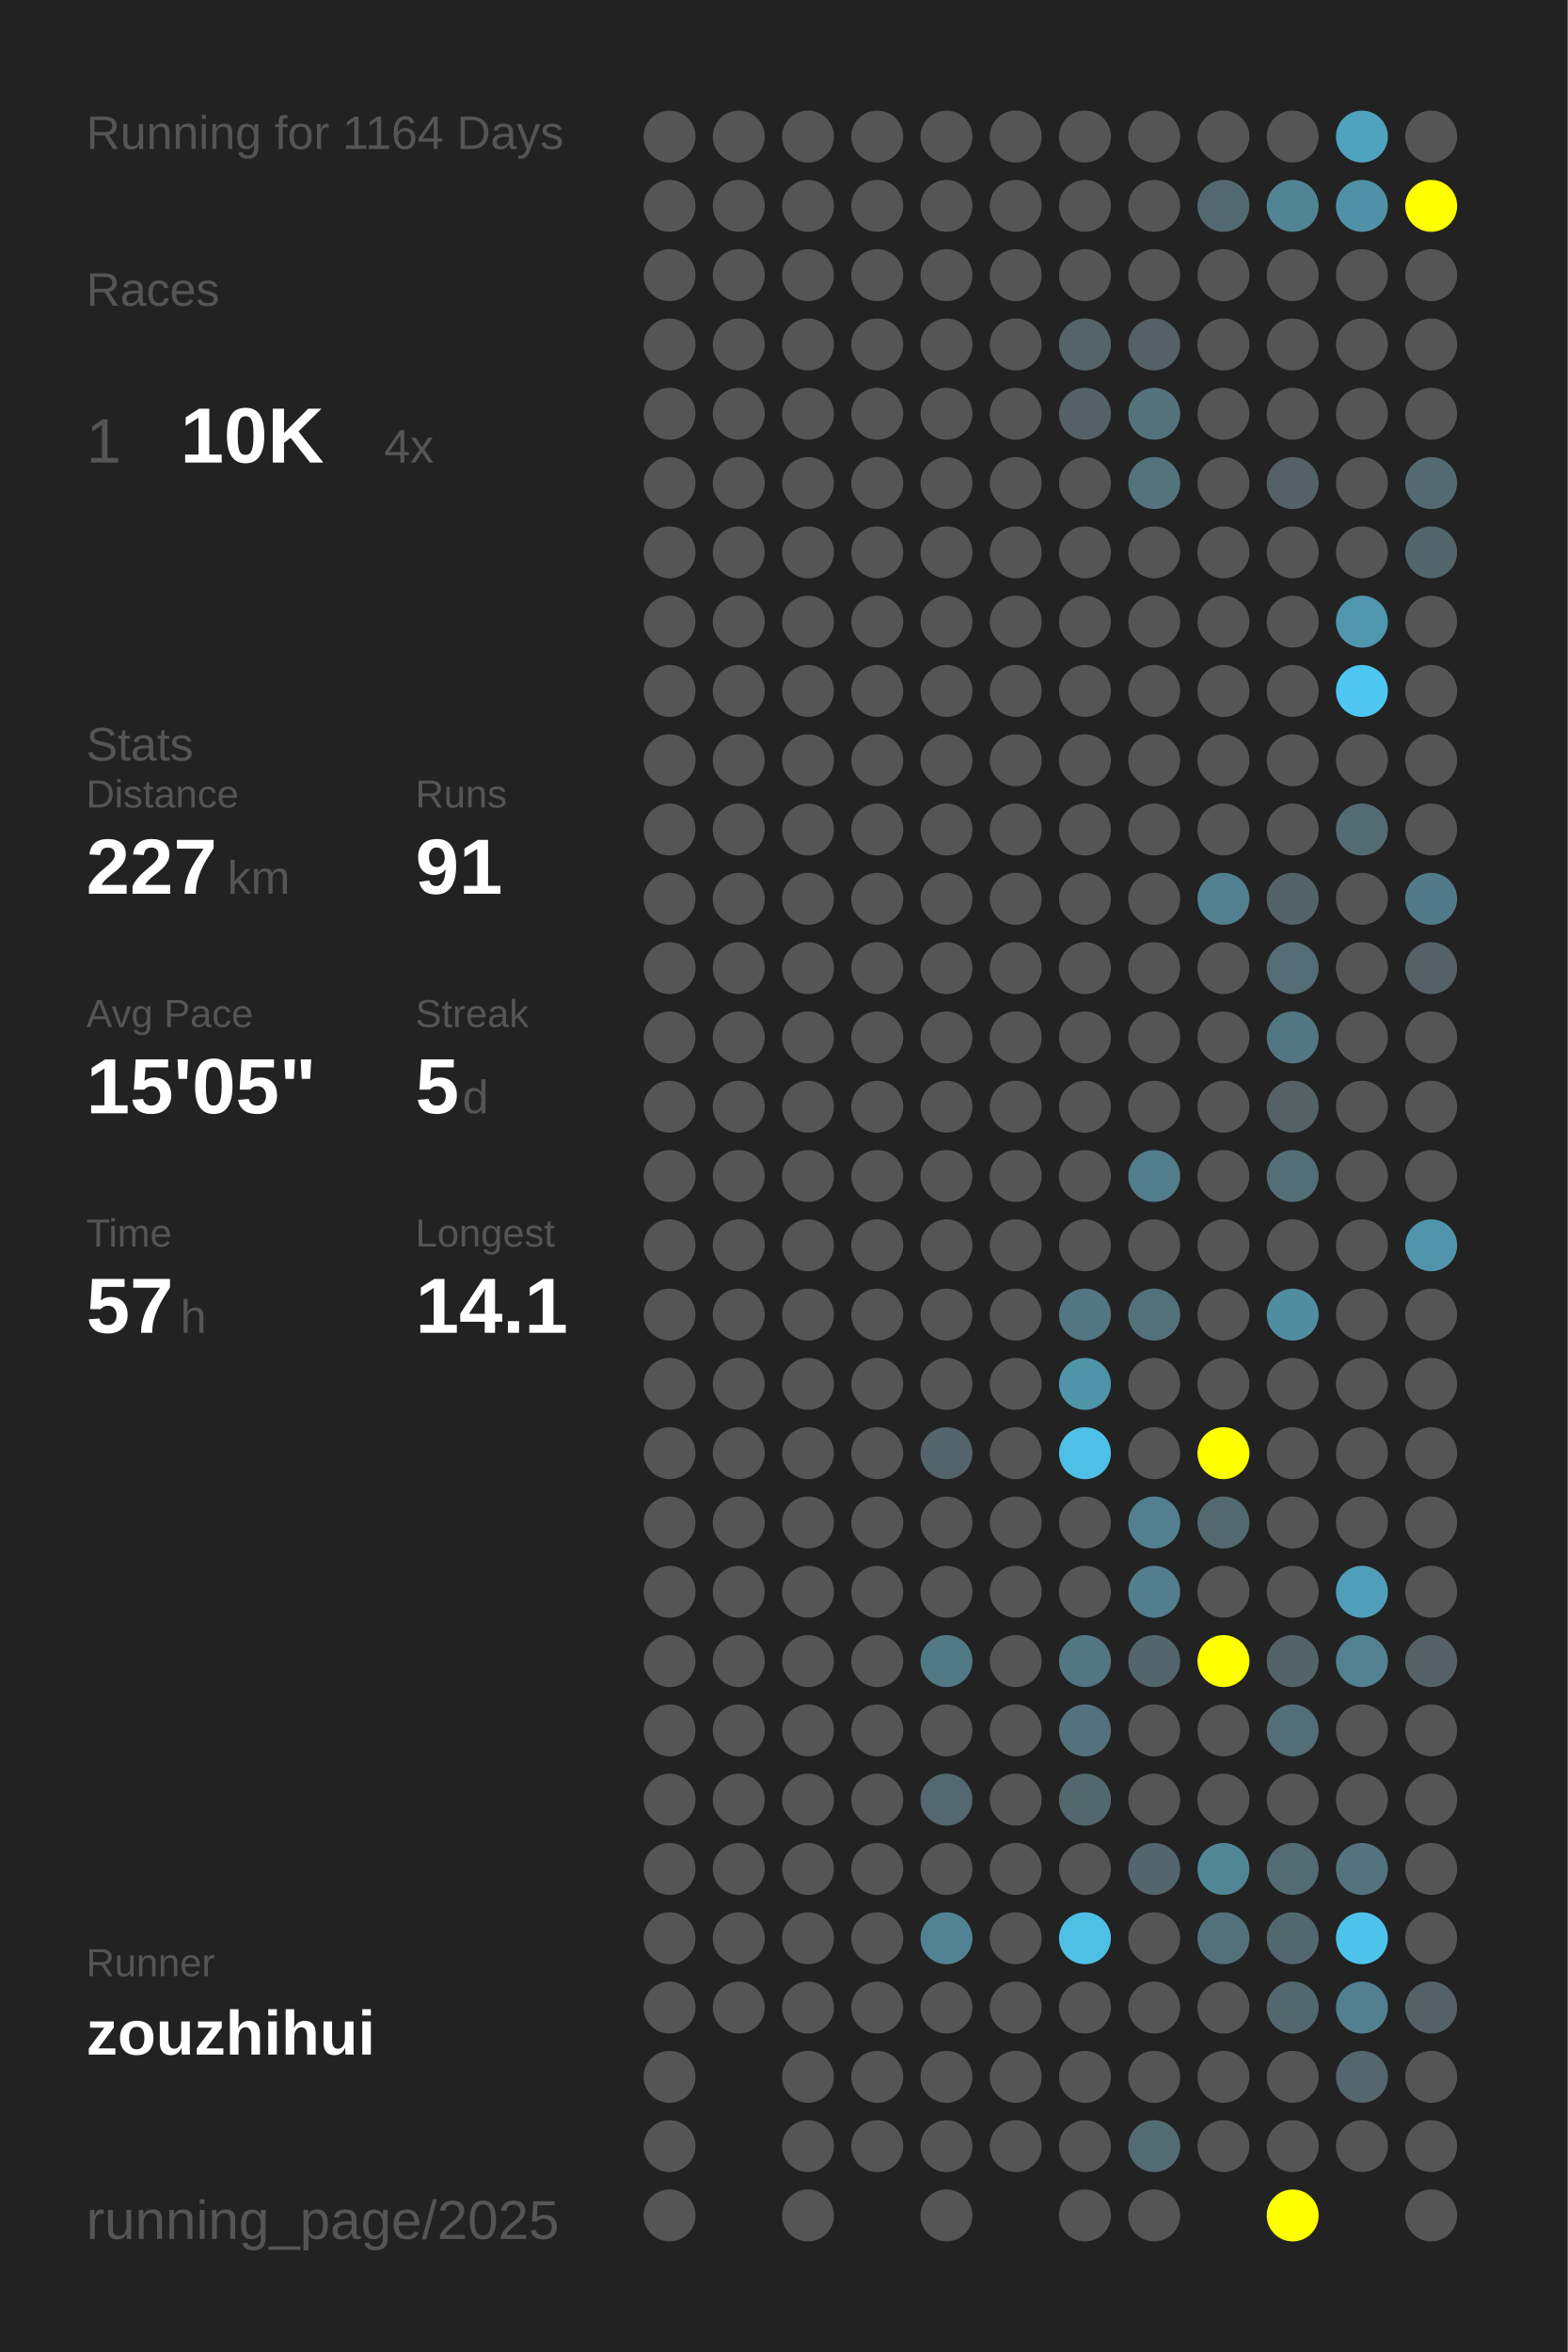
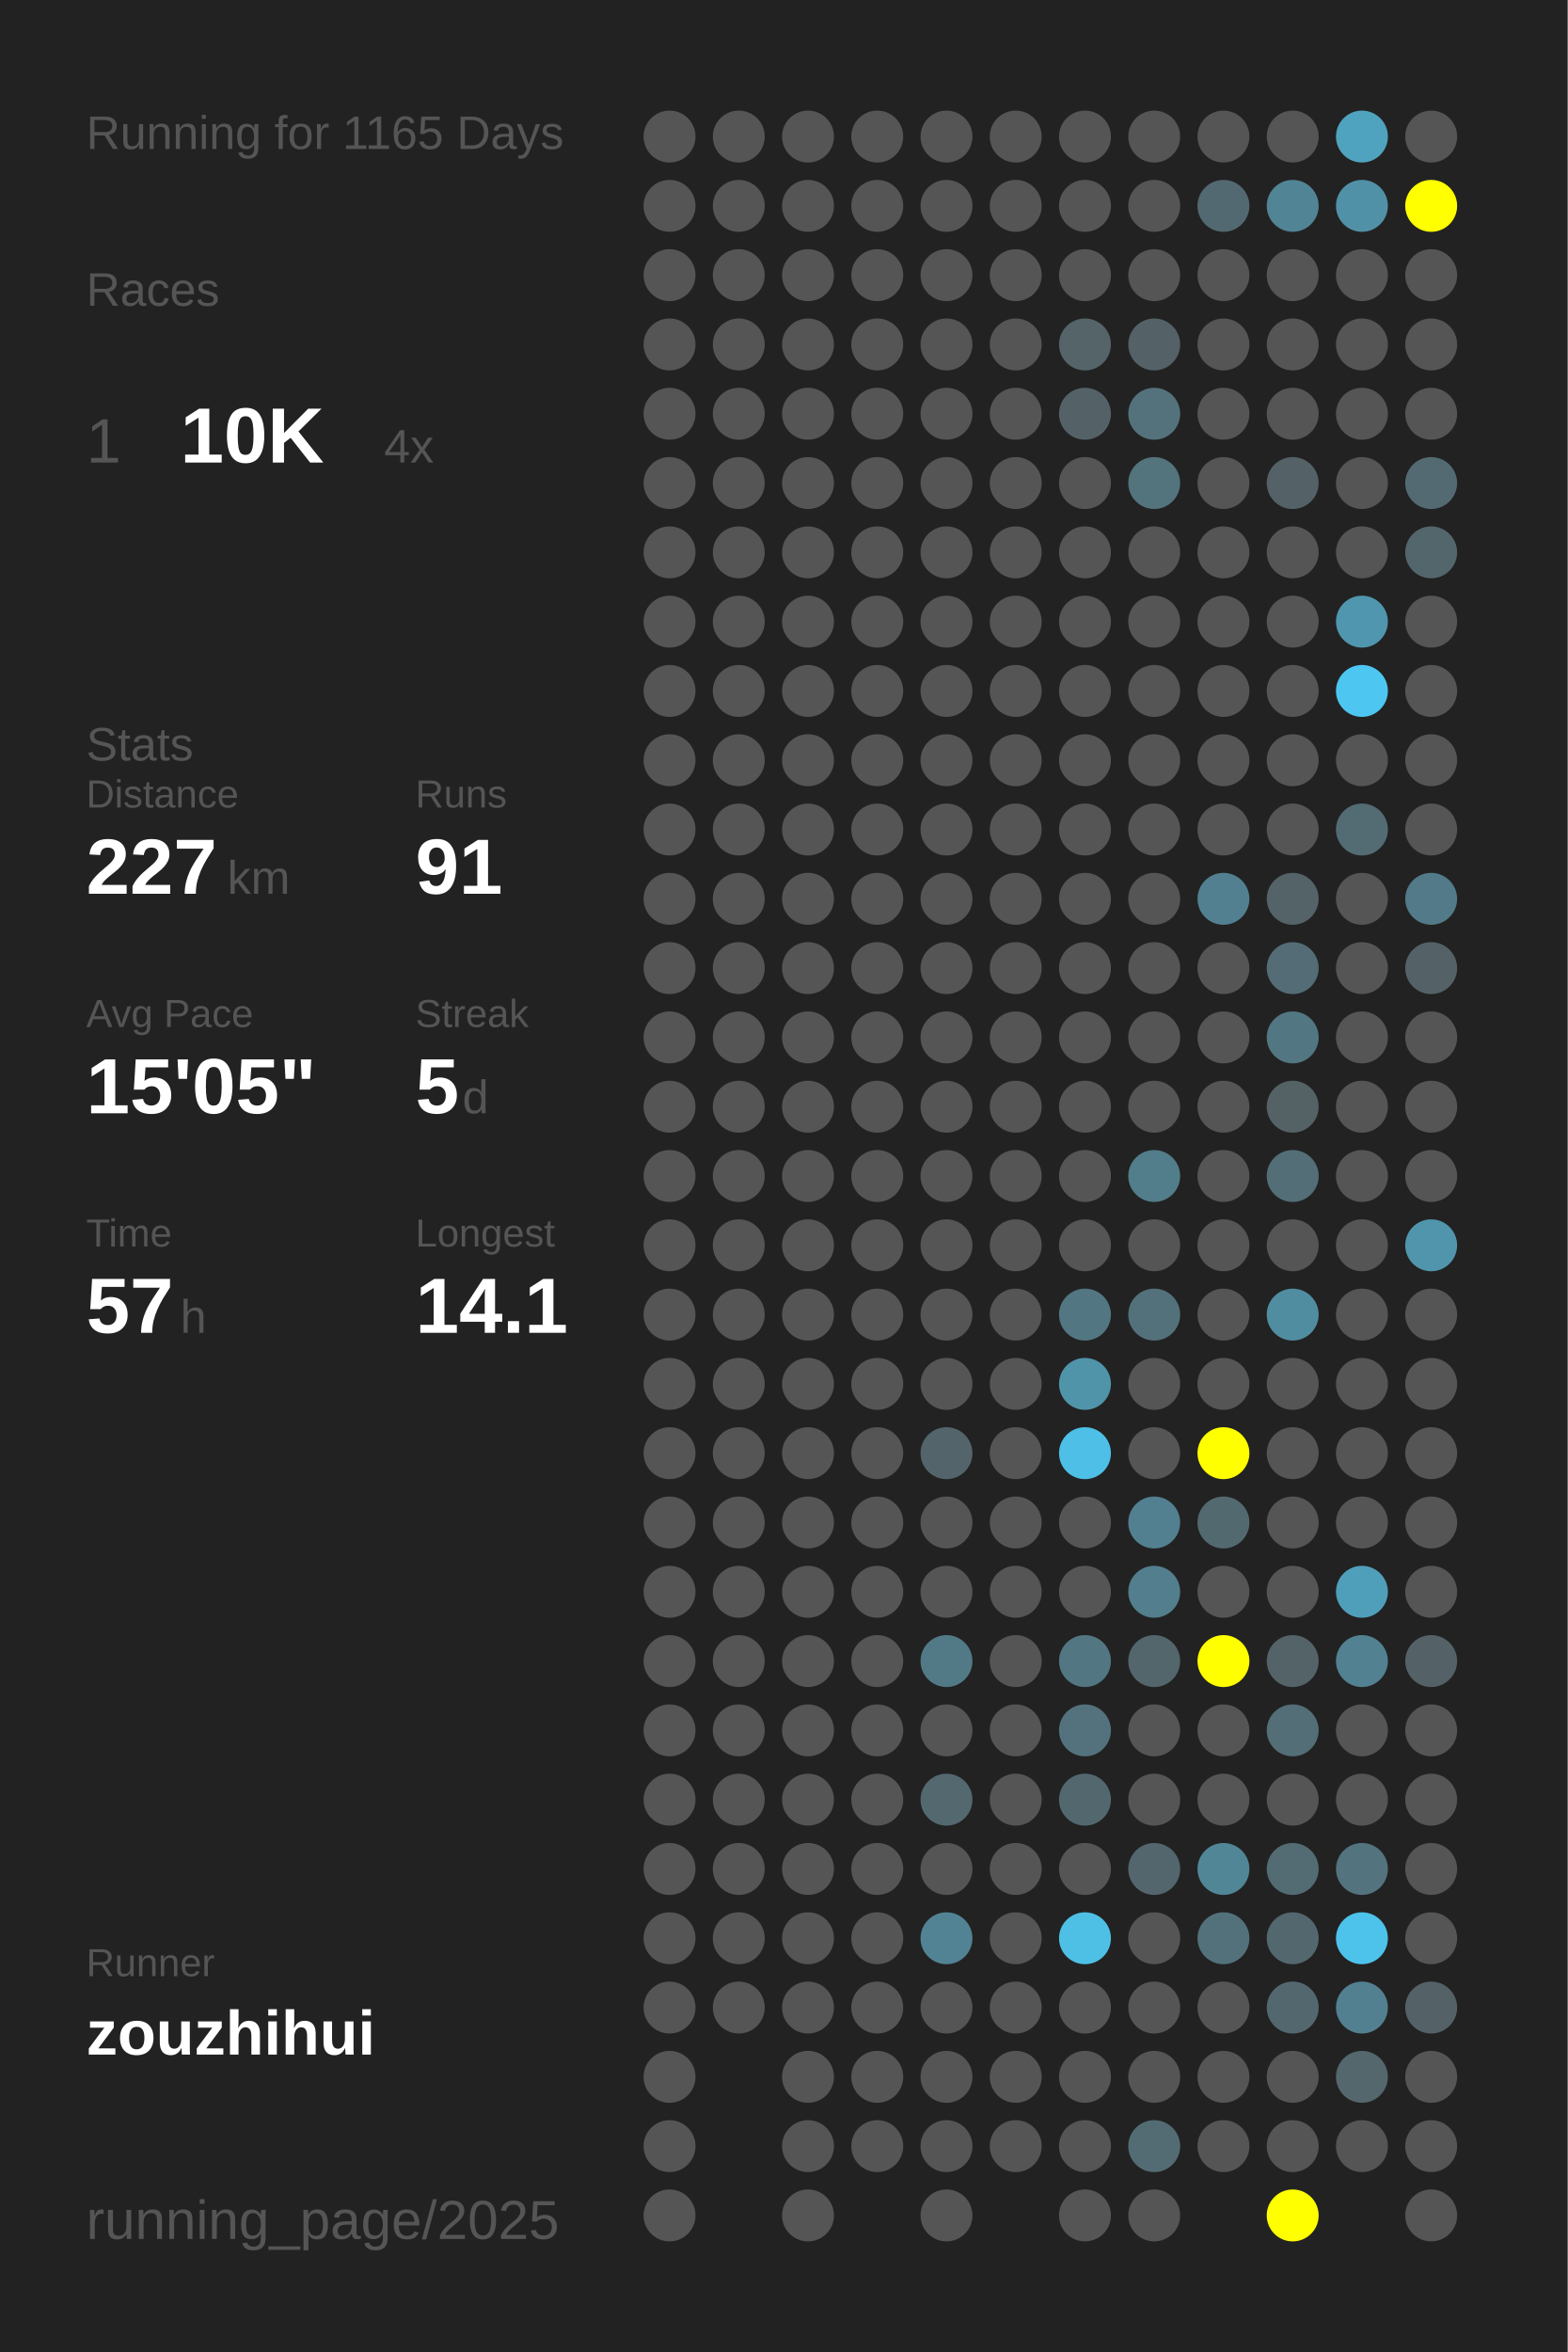
<svg xmlns="http://www.w3.org/2000/svg" baseProfile="full" height="300mm" version="1.1" viewBox="0,0,200,300" width="200mm">
  <defs />
  <rect fill="#222222" height="300" width="200" x="0" y="0" />
-   <text fill="#555555" style="font-size:6px; font-family:Arial;" x="11" y="19">Running for 1164 Days</text>
+   <text fill="#555555" style="font-size:6px; font-family:Arial;" x="11" y="19">Running for 1165 Days</text>
  <text fill="#555555" style="font-size:6px; font-family:Arial;" x="11" y="39">Races</text>
  <text fill="#555555" style="font-size:8px; font-family:Arial;" x="11" y="59">1</text>
  <text fill="#FFFFFF" style="font-size:10px; font-family:Arial; font-weight:bold;" x="23" y="59">10K</text>
  <text fill="#555555" style="font-size:6px; font-family:Arial;" x="49" y="59">4x</text>
  <text fill="#555555" style="font-size:6px; font-family:Arial;" x="11" y="97">Stats</text>
  <text fill="#555555" style="font-size:5px; font-family:Arial;" x="11" y="103">Distance</text>
  <text fill="#FFFFFF" style="font-size:10px; font-family:Arial; font-weight:bold;" x="11" y="114">227</text>
  <text fill="#555555" style="font-size:6px; font-family:Arial;" x="29" y="114">km</text>
  <text fill="#555555" style="font-size:5px; font-family:Arial;" x="53" y="103">Runs</text>
  <text fill="#FFFFFF" style="font-size:10px; font-family:Arial; font-weight:bold;" x="53" y="114">91</text>
  <text fill="#555555" style="font-size:5px; font-family:Arial;" x="11" y="131">Avg Pace</text>
  <text fill="#FFFFFF" style="font-size:10px; font-family:Arial; font-weight:bold;" x="11" y="142">15'05"</text>
  <text fill="#555555" style="font-size:5px; font-family:Arial;" x="53" y="131">Streak</text>
  <text fill="#FFFFFF" style="font-size:10px; font-family:Arial; font-weight:bold;" x="53" y="142">5</text>
  <text fill="#555555" style="font-size:6px; font-family:Arial;" x="59" y="142">d</text>
  <text fill="#555555" style="font-size:5px; font-family:Arial;" x="11" y="159">Time</text>
  <text fill="#FFFFFF" style="font-size:10px; font-family:Arial; font-weight:bold;" x="11" y="170">57</text>
  <text fill="#555555" style="font-size:6px; font-family:Arial;" x="23" y="170">h</text>
  <text fill="#555555" style="font-size:5px; font-family:Arial;" x="53" y="159">Longest</text>
  <text fill="#FFFFFF" style="font-size:10px; font-family:Arial; font-weight:bold;" x="53" y="170">14.1</text>
  <text fill="#555555" style="font-size:5px; font-family:Arial;" x="11" y="252.065">Runner</text>
  <text fill="#FFFFFF" style="font-size:8px; font-family:Arial; font-weight:bold;" x="11" y="262.065">zouzhihui</text>
  <text fill="#555555" style="font-size:7px; font-family:Arial;" x="11" y="285.581">running_page/2025</text>
  <circle cx="85.417" cy="17.419" fill="#555555" r="3.312" />
  <circle cx="85.417" cy="26.258" fill="#555555" r="3.312" />
  <circle cx="85.417" cy="35.097" fill="#555555" r="3.312" />
  <circle cx="85.417" cy="43.935" fill="#555555" r="3.312" />
  <circle cx="85.417" cy="52.774" fill="#555555" r="3.312" />
  <circle cx="85.417" cy="61.613" fill="#555555" r="3.312" />
  <circle cx="85.417" cy="70.452" fill="#555555" r="3.312" />
  <circle cx="85.417" cy="79.29" fill="#555555" r="3.312" />
  <circle cx="85.417" cy="88.129" fill="#555555" r="3.312" />
  <circle cx="85.417" cy="96.968" fill="#555555" r="3.312" />
  <circle cx="85.417" cy="105.806" fill="#555555" r="3.312" />
  <circle cx="85.417" cy="114.645" fill="#555555" r="3.312" />
  <circle cx="85.417" cy="123.484" fill="#555555" r="3.312" />
  <circle cx="85.417" cy="132.323" fill="#555555" r="3.312" />
  <circle cx="85.417" cy="141.161" fill="#555555" r="3.312" />
  <circle cx="85.417" cy="150" fill="#555555" r="3.312" />
  <circle cx="85.417" cy="158.839" fill="#555555" r="3.312" />
  <circle cx="85.417" cy="167.677" fill="#555555" r="3.312" />
  <circle cx="85.417" cy="176.516" fill="#555555" r="3.312" />
  <circle cx="85.417" cy="185.355" fill="#555555" r="3.312" />
  <circle cx="85.417" cy="194.194" fill="#555555" r="3.312" />
  <circle cx="85.417" cy="203.032" fill="#555555" r="3.312" />
  <circle cx="85.417" cy="211.871" fill="#555555" r="3.312" />
  <circle cx="85.417" cy="220.71" fill="#555555" r="3.312" />
  <circle cx="85.417" cy="229.548" fill="#555555" r="3.312" />
  <circle cx="85.417" cy="238.387" fill="#555555" r="3.312" />
  <circle cx="85.417" cy="247.226" fill="#555555" r="3.312" />
  <circle cx="85.417" cy="256.065" fill="#555555" r="3.312" />
  <circle cx="85.417" cy="264.903" fill="#555555" r="3.312" />
  <circle cx="85.417" cy="273.742" fill="#555555" r="3.312" />
  <circle cx="85.417" cy="282.581" fill="#555555" r="3.312" />
  <circle cx="94.25" cy="17.419" fill="#555555" r="3.312" />
  <circle cx="94.25" cy="26.258" fill="#555555" r="3.312" />
  <circle cx="94.25" cy="35.097" fill="#555555" r="3.312" />
  <circle cx="94.25" cy="43.935" fill="#555555" r="3.312" />
  <circle cx="94.25" cy="52.774" fill="#555555" r="3.312" />
  <circle cx="94.25" cy="61.613" fill="#555555" r="3.312" />
  <circle cx="94.25" cy="70.452" fill="#555555" r="3.312" />
  <circle cx="94.25" cy="79.29" fill="#555555" r="3.312" />
  <circle cx="94.25" cy="88.129" fill="#555555" r="3.312" />
  <circle cx="94.25" cy="96.968" fill="#555555" r="3.312" />
  <circle cx="94.25" cy="105.806" fill="#555555" r="3.312" />
  <circle cx="94.25" cy="114.645" fill="#555555" r="3.312" />
  <circle cx="94.25" cy="123.484" fill="#555555" r="3.312" />
  <circle cx="94.25" cy="132.323" fill="#555555" r="3.312" />
  <circle cx="94.25" cy="141.161" fill="#555555" r="3.312" />
  <circle cx="94.25" cy="150" fill="#555555" r="3.312" />
  <circle cx="94.25" cy="158.839" fill="#555555" r="3.312" />
  <circle cx="94.25" cy="167.677" fill="#555555" r="3.312" />
  <circle cx="94.25" cy="176.516" fill="#555555" r="3.312" />
  <circle cx="94.25" cy="185.355" fill="#555555" r="3.312" />
  <circle cx="94.25" cy="194.194" fill="#555555" r="3.312" />
  <circle cx="94.25" cy="203.032" fill="#555555" r="3.312" />
  <circle cx="94.25" cy="211.871" fill="#555555" r="3.312" />
  <circle cx="94.25" cy="220.71" fill="#555555" r="3.312" />
  <circle cx="94.25" cy="229.548" fill="#555555" r="3.312" />
  <circle cx="94.25" cy="238.387" fill="#555555" r="3.312" />
  <circle cx="94.25" cy="247.226" fill="#555555" r="3.312" />
  <circle cx="94.25" cy="256.065" fill="#555555" r="3.312" />
  <circle cx="103.083" cy="17.419" fill="#555555" r="3.312" />
  <circle cx="103.083" cy="26.258" fill="#555555" r="3.312" />
  <circle cx="103.083" cy="35.097" fill="#555555" r="3.312" />
  <circle cx="103.083" cy="43.935" fill="#555555" r="3.312" />
  <circle cx="103.083" cy="52.774" fill="#555555" r="3.312" />
  <circle cx="103.083" cy="61.613" fill="#555555" r="3.312" />
  <circle cx="103.083" cy="70.452" fill="#555555" r="3.312" />
  <circle cx="103.083" cy="79.29" fill="#555555" r="3.312" />
  <circle cx="103.083" cy="88.129" fill="#555555" r="3.312" />
  <circle cx="103.083" cy="96.968" fill="#555555" r="3.312" />
  <circle cx="103.083" cy="105.806" fill="#555555" r="3.312" />
  <circle cx="103.083" cy="114.645" fill="#555555" r="3.312" />
  <circle cx="103.083" cy="123.484" fill="#555555" r="3.312" />
  <circle cx="103.083" cy="132.323" fill="#555555" r="3.312" />
  <circle cx="103.083" cy="141.161" fill="#555555" r="3.312" />
  <circle cx="103.083" cy="150" fill="#555555" r="3.312" />
  <circle cx="103.083" cy="158.839" fill="#555555" r="3.312" />
  <circle cx="103.083" cy="167.677" fill="#555555" r="3.312" />
  <circle cx="103.083" cy="176.516" fill="#555555" r="3.312" />
  <circle cx="103.083" cy="185.355" fill="#555555" r="3.312" />
  <circle cx="103.083" cy="194.194" fill="#555555" r="3.312" />
  <circle cx="103.083" cy="203.032" fill="#555555" r="3.312" />
  <circle cx="103.083" cy="211.871" fill="#555555" r="3.312" />
  <circle cx="103.083" cy="220.71" fill="#555555" r="3.312" />
  <circle cx="103.083" cy="229.548" fill="#555555" r="3.312" />
  <circle cx="103.083" cy="238.387" fill="#555555" r="3.312" />
  <circle cx="103.083" cy="247.226" fill="#555555" r="3.312" />
  <circle cx="103.083" cy="256.065" fill="#555555" r="3.312" />
  <circle cx="103.083" cy="264.903" fill="#555555" r="3.312" />
  <circle cx="103.083" cy="273.742" fill="#555555" r="3.312" />
  <circle cx="103.083" cy="282.581" fill="#555555" r="3.312" />
  <circle cx="111.917" cy="17.419" fill="#555555" r="3.312" />
  <circle cx="111.917" cy="26.258" fill="#555555" r="3.312" />
  <circle cx="111.917" cy="35.097" fill="#555555" r="3.312" />
  <circle cx="111.917" cy="43.935" fill="#555555" r="3.312" />
  <circle cx="111.917" cy="52.774" fill="#555555" r="3.312" />
  <circle cx="111.917" cy="61.613" fill="#555555" r="3.312" />
  <circle cx="111.917" cy="70.452" fill="#555555" r="3.312" />
  <circle cx="111.917" cy="79.29" fill="#555555" r="3.312" />
  <circle cx="111.917" cy="88.129" fill="#555555" r="3.312" />
  <circle cx="111.917" cy="96.968" fill="#555555" r="3.312" />
  <circle cx="111.917" cy="105.806" fill="#555555" r="3.312" />
  <circle cx="111.917" cy="114.645" fill="#555555" r="3.312" />
  <circle cx="111.917" cy="123.484" fill="#555555" r="3.312" />
  <circle cx="111.917" cy="132.323" fill="#555555" r="3.312" />
  <circle cx="111.917" cy="141.161" fill="#555555" r="3.312" />
  <circle cx="111.917" cy="150" fill="#555555" r="3.312" />
  <circle cx="111.917" cy="158.839" fill="#555555" r="3.312" />
  <circle cx="111.917" cy="167.677" fill="#555555" r="3.312" />
  <circle cx="111.917" cy="176.516" fill="#555555" r="3.312" />
  <circle cx="111.917" cy="185.355" fill="#555555" r="3.312" />
  <circle cx="111.917" cy="194.194" fill="#555555" r="3.312" />
  <circle cx="111.917" cy="203.032" fill="#555555" r="3.312" />
  <circle cx="111.917" cy="211.871" fill="#555555" r="3.312" />
  <circle cx="111.917" cy="220.71" fill="#555555" r="3.312" />
  <circle cx="111.917" cy="229.548" fill="#555555" r="3.312" />
  <circle cx="111.917" cy="238.387" fill="#555555" r="3.312" />
  <circle cx="111.917" cy="247.226" fill="#555555" r="3.312" />
  <circle cx="111.917" cy="256.065" fill="#555555" r="3.312" />
  <circle cx="111.917" cy="264.903" fill="#555555" r="3.312" />
  <circle cx="111.917" cy="273.742" fill="#555555" r="3.312" />
  <circle cx="120.75" cy="17.419" fill="#555555" r="3.312" />
  <circle cx="120.75" cy="26.258" fill="#555555" r="3.312" />
  <circle cx="120.75" cy="35.097" fill="#555555" r="3.312" />
  <circle cx="120.75" cy="43.935" fill="#555555" r="3.312" />
  <circle cx="120.75" cy="52.774" fill="#555555" r="3.312" />
  <circle cx="120.75" cy="61.613" fill="#555555" r="3.312" />
  <circle cx="120.75" cy="70.452" fill="#555555" r="3.312" />
  <circle cx="120.75" cy="79.29" fill="#555555" r="3.312" />
  <circle cx="120.75" cy="88.129" fill="#555555" r="3.312" />
  <circle cx="120.75" cy="96.968" fill="#555555" r="3.312" />
  <circle cx="120.75" cy="105.806" fill="#555555" r="3.312" />
  <circle cx="120.75" cy="114.645" fill="#555555" r="3.312" />
  <circle cx="120.75" cy="123.484" fill="#555555" r="3.312" />
  <circle cx="120.75" cy="132.323" fill="#555555" r="3.312" />
  <circle cx="120.75" cy="141.161" fill="#555555" r="3.312" />
  <circle cx="120.75" cy="150" fill="#555555" r="3.312" />
  <circle cx="120.75" cy="158.839" fill="#555555" r="3.312" />
  <circle cx="120.75" cy="167.677" fill="#555555" r="3.312" />
  <circle cx="120.75" cy="176.516" fill="#555555" r="3.312" />
  <circle cx="120.75" cy="185.355" fill="#53656b" r="3.312" />
  <circle cx="120.75" cy="194.194" fill="#555555" r="3.312" />
  <circle cx="120.75" cy="203.032" fill="#555555" r="3.312" />
  <circle cx="120.75" cy="211.871" fill="#527986" r="3.312" />
  <circle cx="120.75" cy="220.71" fill="#555555" r="3.312" />
  <circle cx="120.75" cy="229.548" fill="#53686f" r="3.312" />
  <circle cx="120.75" cy="238.387" fill="#555555" r="3.312" />
  <circle cx="120.75" cy="247.226" fill="#528394" r="3.312" />
  <circle cx="120.75" cy="256.065" fill="#555555" r="3.312" />
  <circle cx="120.75" cy="264.903" fill="#555555" r="3.312" />
  <circle cx="120.75" cy="273.742" fill="#555555" r="3.312" />
  <circle cx="120.75" cy="282.581" fill="#555555" r="3.312" />
  <circle cx="129.583" cy="17.419" fill="#555555" r="3.312" />
  <circle cx="129.583" cy="26.258" fill="#555555" r="3.312" />
  <circle cx="129.583" cy="35.097" fill="#555555" r="3.312" />
  <circle cx="129.583" cy="43.935" fill="#555555" r="3.312" />
  <circle cx="129.583" cy="52.774" fill="#555555" r="3.312" />
  <circle cx="129.583" cy="61.613" fill="#555555" r="3.312" />
  <circle cx="129.583" cy="70.452" fill="#555555" r="3.312" />
  <circle cx="129.583" cy="79.29" fill="#555555" r="3.312" />
  <circle cx="129.583" cy="88.129" fill="#555555" r="3.312" />
  <circle cx="129.583" cy="96.968" fill="#555555" r="3.312" />
  <circle cx="129.583" cy="105.806" fill="#555555" r="3.312" />
  <circle cx="129.583" cy="114.645" fill="#555555" r="3.312" />
  <circle cx="129.583" cy="123.484" fill="#555555" r="3.312" />
  <circle cx="129.583" cy="132.323" fill="#555555" r="3.312" />
  <circle cx="129.583" cy="141.161" fill="#555555" r="3.312" />
  <circle cx="129.583" cy="150" fill="#555555" r="3.312" />
  <circle cx="129.583" cy="158.839" fill="#555555" r="3.312" />
  <circle cx="129.583" cy="167.677" fill="#555555" r="3.312" />
  <circle cx="129.583" cy="176.516" fill="#555555" r="3.312" />
  <circle cx="129.583" cy="185.355" fill="#555555" r="3.312" />
  <circle cx="129.583" cy="194.194" fill="#555555" r="3.312" />
  <circle cx="129.583" cy="203.032" fill="#555555" r="3.312" />
  <circle cx="129.583" cy="211.871" fill="#555555" r="3.312" />
  <circle cx="129.583" cy="220.71" fill="#555555" r="3.312" />
  <circle cx="129.583" cy="229.548" fill="#555555" r="3.312" />
  <circle cx="129.583" cy="238.387" fill="#555555" r="3.312" />
  <circle cx="129.583" cy="247.226" fill="#555555" r="3.312" />
  <circle cx="129.583" cy="256.065" fill="#555555" r="3.312" />
  <circle cx="129.583" cy="264.903" fill="#555555" r="3.312" />
  <circle cx="129.583" cy="273.742" fill="#555555" r="3.312" />
  <circle cx="138.417" cy="17.419" fill="#555555" r="3.312" />
  <circle cx="138.417" cy="26.258" fill="#555555" r="3.312" />
  <circle cx="138.417" cy="35.097" fill="#555555" r="3.312" />
  <circle cx="138.417" cy="43.935" fill="#546469" r="3.312" />
  <circle cx="138.417" cy="52.774" fill="#546267" r="3.312" />
  <circle cx="138.417" cy="61.613" fill="#555555" r="3.312" />
  <circle cx="138.417" cy="70.452" fill="#555555" r="3.312" />
  <circle cx="138.417" cy="79.29" fill="#555555" r="3.312" />
  <circle cx="138.417" cy="88.129" fill="#555555" r="3.312" />
  <circle cx="138.417" cy="96.968" fill="#555555" r="3.312" />
  <circle cx="138.417" cy="105.806" fill="#555555" r="3.312" />
  <circle cx="138.417" cy="114.645" fill="#555555" r="3.312" />
  <circle cx="138.417" cy="123.484" fill="#555555" r="3.312" />
  <circle cx="138.417" cy="132.323" fill="#555555" r="3.312" />
  <circle cx="138.417" cy="141.161" fill="#555555" r="3.312" />
  <circle cx="138.417" cy="150" fill="#555555" r="3.312" />
  <circle cx="138.417" cy="158.839" fill="#555555" r="3.312" />
  <circle cx="138.417" cy="167.677" fill="#527682" r="3.312" />
  <circle cx="138.417" cy="176.516" fill="#5094aa" r="3.312" />
  <circle cx="138.417" cy="185.355" fill="#4ebfe6" r="3.312" />
  <circle cx="138.417" cy="194.194" fill="#555555" r="3.312" />
  <circle cx="138.417" cy="203.032" fill="#555555" r="3.312" />
  <circle cx="138.417" cy="211.871" fill="#527682" r="3.312" />
  <circle cx="138.417" cy="220.71" fill="#53727d" r="3.312" />
  <circle cx="138.417" cy="229.548" fill="#53686e" r="3.312" />
  <circle cx="138.417" cy="238.387" fill="#555555" r="3.312" />
  <circle cx="138.417" cy="247.226" fill="#4ec0e6" r="3.312" />
  <circle cx="138.417" cy="256.065" fill="#555555" r="3.312" />
  <circle cx="138.417" cy="264.903" fill="#555555" r="3.312" />
  <circle cx="138.417" cy="273.742" fill="#555555" r="3.312" />
  <circle cx="138.417" cy="282.581" fill="#555555" r="3.312" />
  <circle cx="147.25" cy="17.419" fill="#555555" r="3.312" />
  <circle cx="147.25" cy="26.258" fill="#555555" r="3.312" />
  <circle cx="147.25" cy="35.097" fill="#555555" r="3.312" />
  <circle cx="147.25" cy="43.935" fill="#546166" r="3.312" />
  <circle cx="147.25" cy="52.774" fill="#53727c" r="3.312" />
  <circle cx="147.25" cy="61.613" fill="#53737d" r="3.312" />
  <circle cx="147.25" cy="70.452" fill="#555555" r="3.312" />
  <circle cx="147.25" cy="79.29" fill="#555555" r="3.312" />
  <circle cx="147.25" cy="88.129" fill="#555555" r="3.312" />
  <circle cx="147.25" cy="96.968" fill="#555555" r="3.312" />
  <circle cx="147.25" cy="105.806" fill="#555555" r="3.312" />
  <circle cx="147.25" cy="114.645" fill="#555555" r="3.312" />
  <circle cx="147.25" cy="123.484" fill="#555555" r="3.312" />
  <circle cx="147.25" cy="132.323" fill="#555555" r="3.312" />
  <circle cx="147.25" cy="141.161" fill="#555555" r="3.312" />
  <circle cx="147.25" cy="150" fill="#527d8b" r="3.312" />
  <circle cx="147.25" cy="158.839" fill="#555555" r="3.312" />
  <circle cx="147.25" cy="167.677" fill="#53717b" r="3.312" />
  <circle cx="147.25" cy="176.516" fill="#555555" r="3.312" />
  <circle cx="147.25" cy="185.355" fill="#555555" r="3.312" />
  <circle cx="147.25" cy="194.194" fill="#528090" r="3.312" />
  <circle cx="147.25" cy="203.032" fill="#527e8d" r="3.312" />
  <circle cx="147.25" cy="211.871" fill="#53666c" r="3.312" />
  <circle cx="147.25" cy="220.71" fill="#555555" r="3.312" />
  <circle cx="147.25" cy="229.548" fill="#555555" r="3.312" />
  <circle cx="147.25" cy="238.387" fill="#53666d" r="3.312" />
  <circle cx="147.25" cy="247.226" fill="#555555" r="3.312" />
  <circle cx="147.25" cy="256.065" fill="#555555" r="3.312" />
  <circle cx="147.25" cy="264.903" fill="#555555" r="3.312" />
  <circle cx="147.25" cy="273.742" fill="#536c74" r="3.312" />
  <circle cx="147.25" cy="282.581" fill="#555555" r="3.312" />
  <circle cx="156.083" cy="17.419" fill="#555555" r="3.312" />
  <circle cx="156.083" cy="26.258" fill="#536971" r="3.312" />
  <circle cx="156.083" cy="35.097" fill="#555555" r="3.312" />
  <circle cx="156.083" cy="43.935" fill="#555555" r="3.312" />
  <circle cx="156.083" cy="52.774" fill="#555555" r="3.312" />
  <circle cx="156.083" cy="61.613" fill="#555555" r="3.312" />
  <circle cx="156.083" cy="70.452" fill="#555555" r="3.312" />
  <circle cx="156.083" cy="79.29" fill="#555555" r="3.312" />
  <circle cx="156.083" cy="88.129" fill="#555555" r="3.312" />
  <circle cx="156.083" cy="96.968" fill="#555555" r="3.312" />
  <circle cx="156.083" cy="105.806" fill="#555555" r="3.312" />
  <circle cx="156.083" cy="114.645" fill="#528090" r="3.312" />
  <circle cx="156.083" cy="123.484" fill="#555555" r="3.312" />
  <circle cx="156.083" cy="132.323" fill="#555555" r="3.312" />
  <circle cx="156.083" cy="141.161" fill="#555555" r="3.312" />
  <circle cx="156.083" cy="150" fill="#555555" r="3.312" />
  <circle cx="156.083" cy="158.839" fill="#555555" r="3.312" />
  <circle cx="156.083" cy="167.677" fill="#555555" r="3.312" />
  <circle cx="156.083" cy="176.516" fill="#555555" r="3.312" />
  <circle cx="156.083" cy="185.355" fill="#FFFF00" r="3.312" />
  <circle cx="156.083" cy="194.194" fill="#536970" r="3.312" />
  <circle cx="156.083" cy="203.032" fill="#555555" r="3.312" />
  <circle cx="156.083" cy="211.871" fill="#FFFF00" r="3.312" />
  <circle cx="156.083" cy="220.71" fill="#555555" r="3.312" />
  <circle cx="156.083" cy="229.548" fill="#555555" r="3.312" />
  <circle cx="156.083" cy="238.387" fill="#518697" r="3.312" />
  <circle cx="156.083" cy="247.226" fill="#53717b" r="3.312" />
  <circle cx="156.083" cy="256.065" fill="#555555" r="3.312" />
  <circle cx="156.083" cy="264.903" fill="#555555" r="3.312" />
  <circle cx="156.083" cy="273.742" fill="#555555" r="3.312" />
  <circle cx="164.917" cy="17.419" fill="#555555" r="3.312" />
  <circle cx="164.917" cy="26.258" fill="#518495" r="3.312" />
  <circle cx="164.917" cy="35.097" fill="#555555" r="3.312" />
  <circle cx="164.917" cy="43.935" fill="#555555" r="3.312" />
  <circle cx="164.917" cy="52.774" fill="#555555" r="3.312" />
  <circle cx="164.917" cy="61.613" fill="#546267" r="3.312" />
  <circle cx="164.917" cy="70.452" fill="#555555" r="3.312" />
  <circle cx="164.917" cy="79.29" fill="#555555" r="3.312" />
  <circle cx="164.917" cy="88.129" fill="#555555" r="3.312" />
  <circle cx="164.917" cy="96.968" fill="#555555" r="3.312" />
  <circle cx="164.917" cy="105.806" fill="#555555" r="3.312" />
  <circle cx="164.917" cy="114.645" fill="#546368" r="3.312" />
  <circle cx="164.917" cy="123.484" fill="#536c75" r="3.312" />
  <circle cx="164.917" cy="132.323" fill="#527682" r="3.312" />
  <circle cx="164.917" cy="141.161" fill="#546266" r="3.312" />
  <circle cx="164.917" cy="150" fill="#536e77" r="3.312" />
  <circle cx="164.917" cy="158.839" fill="#555555" r="3.312" />
  <circle cx="164.917" cy="167.677" fill="#518da1" r="3.312" />
  <circle cx="164.917" cy="176.516" fill="#555555" r="3.312" />
  <circle cx="164.917" cy="185.355" fill="#555555" r="3.312" />
  <circle cx="164.917" cy="194.194" fill="#555555" r="3.312" />
  <circle cx="164.917" cy="203.032" fill="#555555" r="3.312" />
  <circle cx="164.917" cy="211.871" fill="#546368" r="3.312" />
  <circle cx="164.917" cy="220.71" fill="#536e77" r="3.312" />
  <circle cx="164.917" cy="229.548" fill="#555555" r="3.312" />
  <circle cx="164.917" cy="238.387" fill="#536b73" r="3.312" />
  <circle cx="164.917" cy="247.226" fill="#53676e" r="3.312" />
  <circle cx="164.917" cy="256.065" fill="#53676e" r="3.312" />
  <circle cx="164.917" cy="264.903" fill="#555555" r="3.312" />
  <circle cx="164.917" cy="273.742" fill="#555555" r="3.312" />
  <circle cx="164.917" cy="282.581" fill="#FFFF00" r="3.312" />
  <circle cx="173.75" cy="17.419" fill="#4fa3bf" r="3.312" />
  <circle cx="173.75" cy="26.258" fill="#5191a7" r="3.312" />
  <circle cx="173.75" cy="35.097" fill="#555555" r="3.312" />
  <circle cx="173.75" cy="43.935" fill="#555555" r="3.312" />
  <circle cx="173.75" cy="52.774" fill="#555555" r="3.312" />
  <circle cx="173.75" cy="61.613" fill="#555555" r="3.312" />
  <circle cx="173.75" cy="70.452" fill="#555555" r="3.312" />
  <circle cx="173.75" cy="79.29" fill="#5096ae" r="3.312" />
  <circle cx="173.75" cy="88.129" fill="#4dc7f1" r="3.312" />
  <circle cx="173.75" cy="96.968" fill="#555555" r="3.312" />
  <circle cx="173.75" cy="105.806" fill="#536c74" r="3.312" />
  <circle cx="173.75" cy="114.645" fill="#555555" r="3.312" />
  <circle cx="173.75" cy="123.484" fill="#555555" r="3.312" />
  <circle cx="173.75" cy="132.323" fill="#555555" r="3.312" />
  <circle cx="173.75" cy="141.161" fill="#555555" r="3.312" />
  <circle cx="173.75" cy="150" fill="#555555" r="3.312" />
  <circle cx="173.75" cy="158.839" fill="#555555" r="3.312" />
  <circle cx="173.75" cy="167.677" fill="#555555" r="3.312" />
  <circle cx="173.75" cy="176.516" fill="#555555" r="3.312" />
  <circle cx="173.75" cy="185.355" fill="#555555" r="3.312" />
  <circle cx="173.75" cy="194.194" fill="#555555" r="3.312" />
  <circle cx="173.75" cy="203.032" fill="#509fba" r="3.312" />
  <circle cx="173.75" cy="211.871" fill="#528191" r="3.312" />
  <circle cx="173.75" cy="220.71" fill="#555555" r="3.312" />
  <circle cx="173.75" cy="229.548" fill="#555555" r="3.312" />
  <circle cx="173.75" cy="238.387" fill="#53737e" r="3.312" />
  <circle cx="173.75" cy="247.226" fill="#4dc3eb" r="3.312" />
  <circle cx="173.75" cy="256.065" fill="#528090" r="3.312" />
  <circle cx="173.75" cy="264.903" fill="#53676d" r="3.312" />
  <circle cx="173.75" cy="273.742" fill="#555555" r="3.312" />
  <circle cx="182.583" cy="17.419" fill="#555555" r="3.312" />
  <circle cx="182.583" cy="26.258" fill="#FFFF00" r="3.312" />
  <circle cx="182.583" cy="35.097" fill="#555555" r="3.312" />
  <circle cx="182.583" cy="43.935" fill="#555555" r="3.312" />
  <circle cx="182.583" cy="52.774" fill="#555555" r="3.312" />
  <circle cx="182.583" cy="61.613" fill="#536a72" r="3.312" />
  <circle cx="182.583" cy="70.452" fill="#53666c" r="3.312" />
  <circle cx="182.583" cy="79.29" fill="#555555" r="3.312" />
  <circle cx="182.583" cy="88.129" fill="#555555" r="3.312" />
  <circle cx="182.583" cy="96.968" fill="#555555" r="3.312" />
  <circle cx="182.583" cy="105.806" fill="#555555" r="3.312" />
  <circle cx="182.583" cy="114.645" fill="#527a88" r="3.312" />
  <circle cx="182.583" cy="123.484" fill="#546267" r="3.312" />
  <circle cx="182.583" cy="132.323" fill="#555555" r="3.312" />
  <circle cx="182.583" cy="141.161" fill="#555555" r="3.312" />
  <circle cx="182.583" cy="150" fill="#555555" r="3.312" />
  <circle cx="182.583" cy="158.839" fill="#5095ac" r="3.312" />
  <circle cx="182.583" cy="167.677" fill="#555555" r="3.312" />
  <circle cx="182.583" cy="176.516" fill="#555555" r="3.312" />
  <circle cx="182.583" cy="185.355" fill="#555555" r="3.312" />
  <circle cx="182.583" cy="194.194" fill="#555555" r="3.312" />
  <circle cx="182.583" cy="203.032" fill="#555555" r="3.312" />
  <circle cx="182.583" cy="211.871" fill="#546267" r="3.312" />
  <circle cx="182.583" cy="220.71" fill="#555555" r="3.312" />
  <circle cx="182.583" cy="229.548" fill="#555555" r="3.312" />
  <circle cx="182.583" cy="238.387" fill="#555555" r="3.312" />
  <circle cx="182.583" cy="247.226" fill="#555555" r="3.312" />
  <circle cx="182.583" cy="256.065" fill="#546267" r="3.312" />
  <circle cx="182.583" cy="264.903" fill="#555555" r="3.312" />
  <circle cx="182.583" cy="273.742" fill="#555555" r="3.312" />
  <circle cx="182.583" cy="282.581" fill="#555555" r="3.312" />
</svg>
